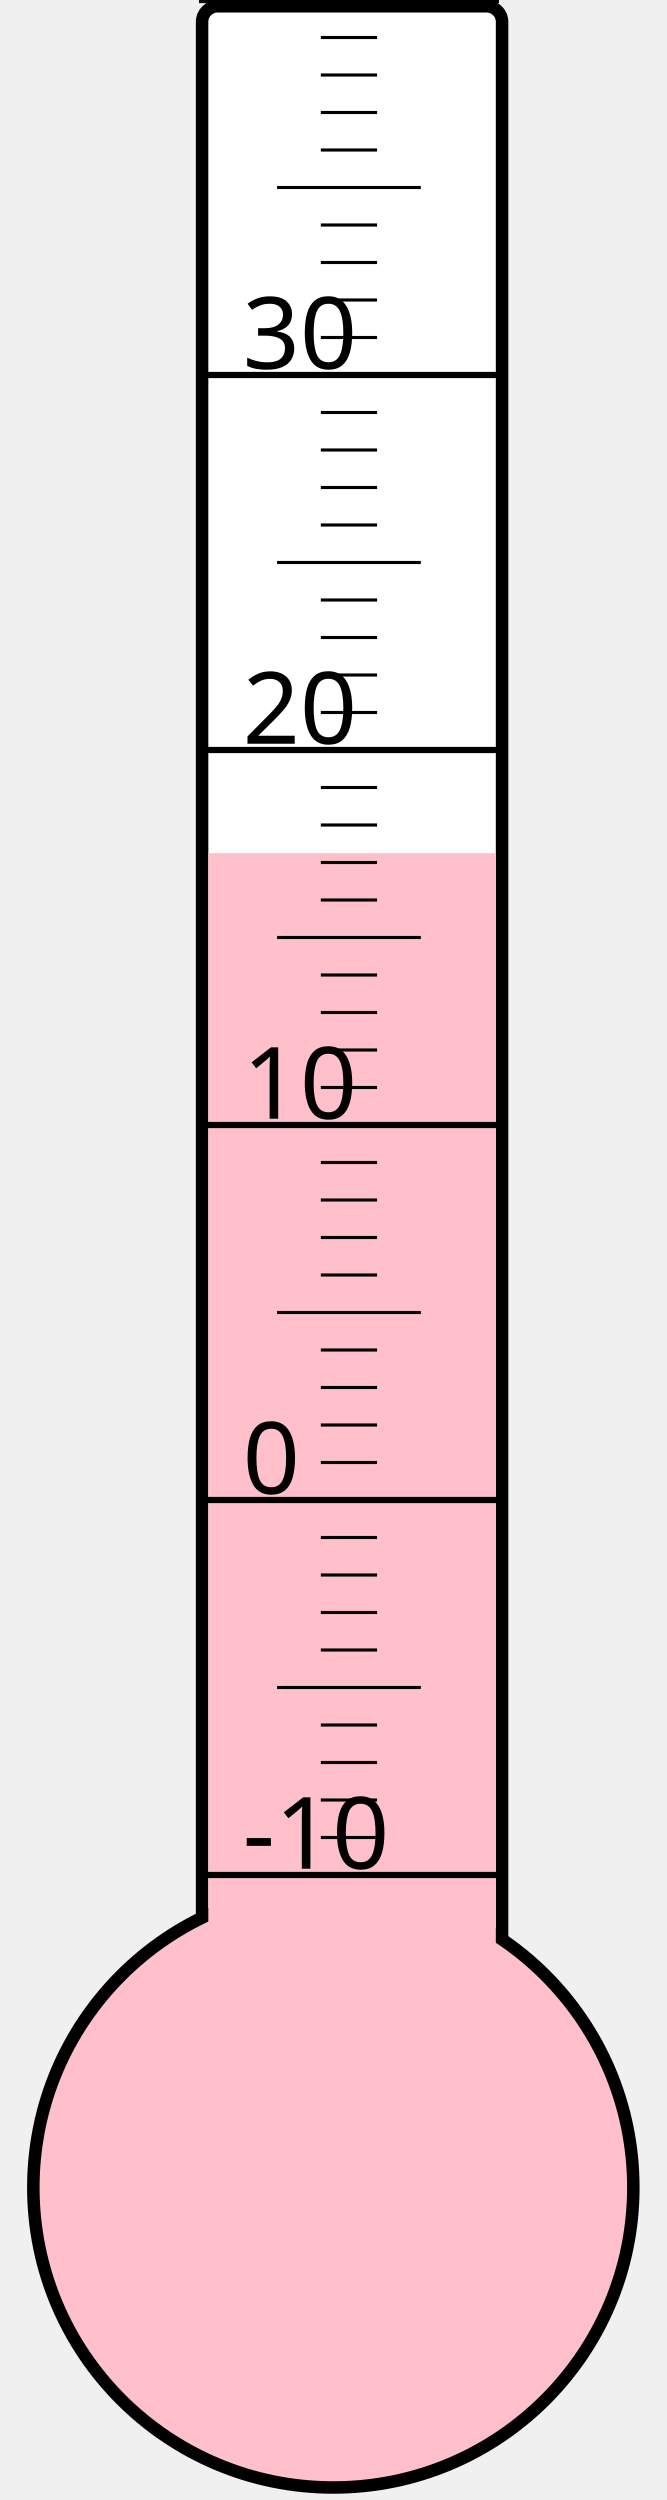
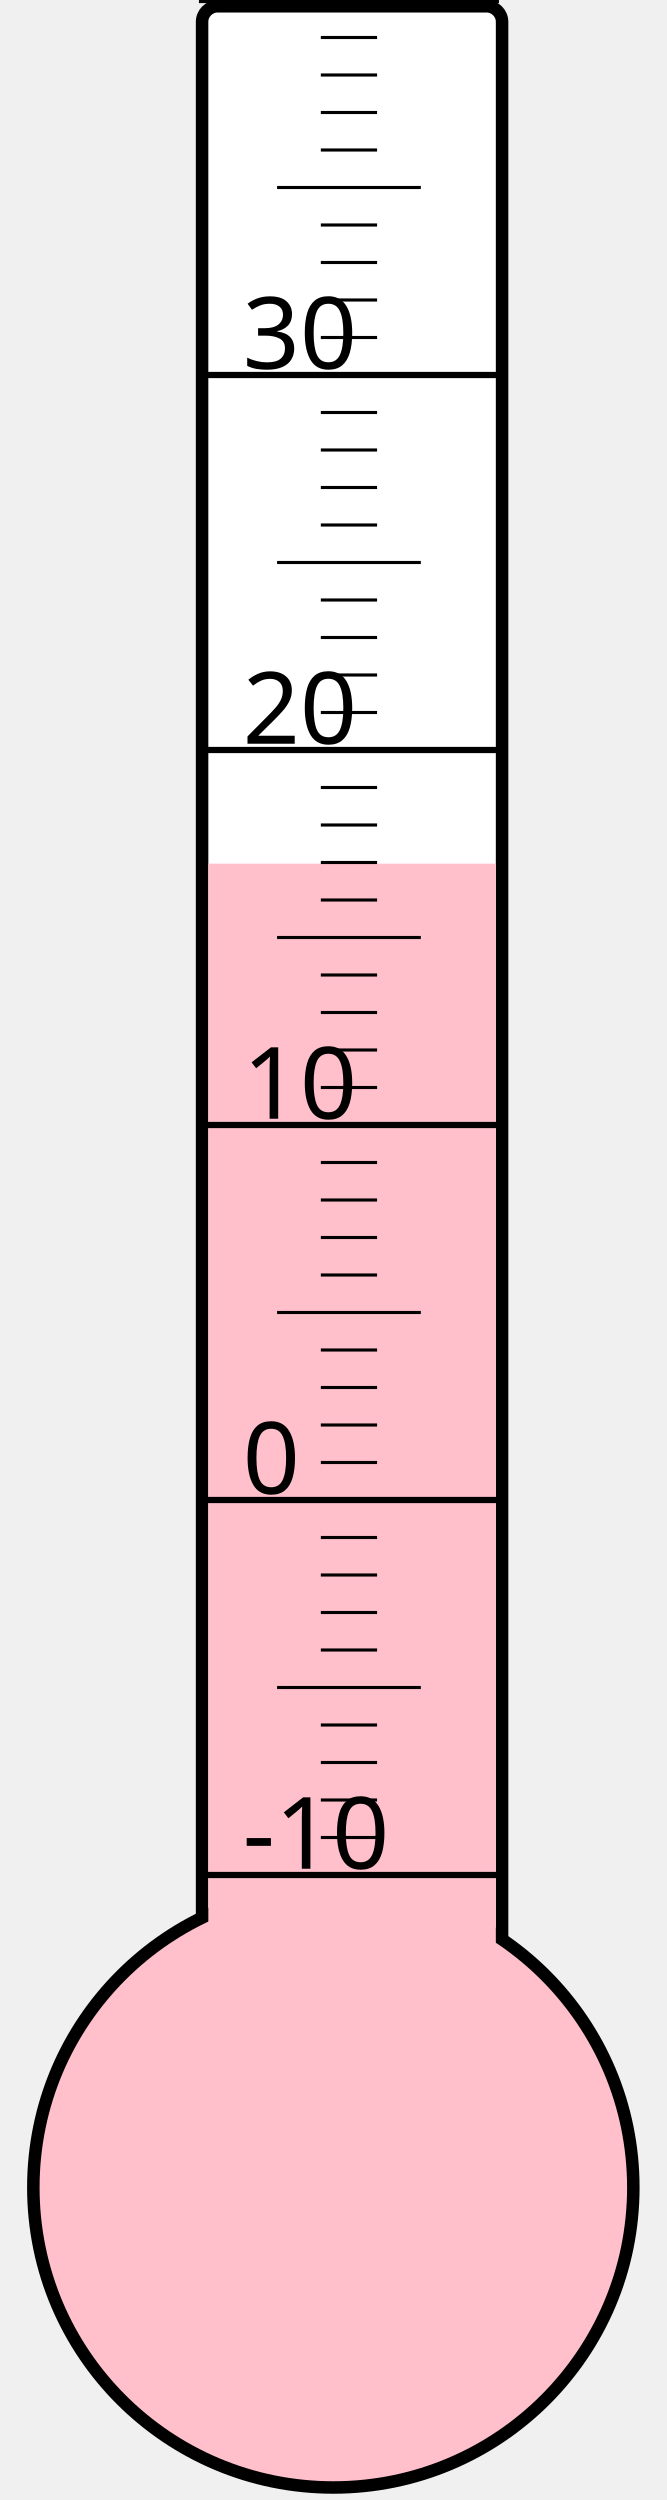
<svg xmlns="http://www.w3.org/2000/svg" width="40px" height="150px" viewBox="0 0 200 800">
  <rect width="200" height="800" x="0" y="0" style="fill: #ffffeb; fill-opacity: 0;" />
  <rect width="96" height="680" x="58" y="2" rx="5" ry="5" style="fill: white; fill-opacity: 1; stroke: black; stroke-width: 4;" />
  <circle cx="100" cy="700" r="96" style="fill: pink; stroke: black; stroke-width: 4;" />
-   <rect width="92" height="427.0" x="60" y="273.0" style="fill: pink; fill-opacity: 1; stroke-width: 0;" />
+   <rect width="92" height="423.625" x="60" y="276.375" style="fill: pink; fill-opacity: 1; stroke-width: 0;" />
  <text x="71" y="598" style="font-family: sans-serif; font-size: 24pt;">-10</text>
  <text x="71" y="478" style="font-family: sans-serif; font-size: 24pt;">0</text>
  <text x="71" y="358" style="font-family: sans-serif; font-size: 24pt;">10</text>
  <text x="71" y="238" style="font-family: sans-serif; font-size: 24pt;">20</text>
  <text x="71" y="118" style="font-family: sans-serif; font-size: 24pt;">30</text>
  <g style="stroke: black;">
    <line x1="57" y1="600" x2="153" y2="600" style="stroke-width: 2;" />
    <line x1="96" y1="588" x2="114" y2="588" style="stroke-width: 1;" />
    <line x1="96" y1="576" x2="114" y2="576" style="stroke-width: 1;" />
    <line x1="96" y1="564" x2="114" y2="564" style="stroke-width: 1;" />
    <line x1="96" y1="552" x2="114" y2="552" style="stroke-width: 1;" />
    <line x1="82" y1="540" x2="128" y2="540" style="stroke-width: 1;" />
    <line x1="96" y1="528" x2="114" y2="528" style="stroke-width: 1;" />
    <line x1="96" y1="516" x2="114" y2="516" style="stroke-width: 1;" />
    <line x1="96" y1="504" x2="114" y2="504" style="stroke-width: 1;" />
    <line x1="96" y1="492" x2="114" y2="492" style="stroke-width: 1;" />
    <line x1="57" y1="480" x2="153" y2="480" style="stroke-width: 2;" />
    <line x1="96" y1="468" x2="114" y2="468" style="stroke-width: 1;" />
    <line x1="96" y1="456" x2="114" y2="456" style="stroke-width: 1;" />
    <line x1="96" y1="444" x2="114" y2="444" style="stroke-width: 1;" />
    <line x1="96" y1="432" x2="114" y2="432" style="stroke-width: 1;" />
    <line x1="82" y1="420" x2="128" y2="420" style="stroke-width: 1;" />
    <line x1="96" y1="408" x2="114" y2="408" style="stroke-width: 1;" />
    <line x1="96" y1="396" x2="114" y2="396" style="stroke-width: 1;" />
    <line x1="96" y1="384" x2="114" y2="384" style="stroke-width: 1;" />
    <line x1="96" y1="372" x2="114" y2="372" style="stroke-width: 1;" />
    <line x1="57" y1="360" x2="153" y2="360" style="stroke-width: 2;" />
    <line x1="96" y1="348" x2="114" y2="348" style="stroke-width: 1;" />
    <line x1="96" y1="336" x2="114" y2="336" style="stroke-width: 1;" />
    <line x1="96" y1="324" x2="114" y2="324" style="stroke-width: 1;" />
    <line x1="96" y1="312" x2="114" y2="312" style="stroke-width: 1;" />
    <line x1="82" y1="300" x2="128" y2="300" style="stroke-width: 1;" />
    <line x1="96" y1="288" x2="114" y2="288" style="stroke-width: 1;" />
    <line x1="96" y1="276" x2="114" y2="276" style="stroke-width: 1;" />
    <line x1="96" y1="264" x2="114" y2="264" style="stroke-width: 1;" />
    <line x1="96" y1="252" x2="114" y2="252" style="stroke-width: 1;" />
    <line x1="57" y1="240" x2="153" y2="240" style="stroke-width: 2;" />
    <line x1="96" y1="228" x2="114" y2="228" style="stroke-width: 1;" />
    <line x1="96" y1="216" x2="114" y2="216" style="stroke-width: 1;" />
    <line x1="96" y1="204" x2="114" y2="204" style="stroke-width: 1;" />
    <line x1="96" y1="192" x2="114" y2="192" style="stroke-width: 1;" />
    <line x1="82" y1="180" x2="128" y2="180" style="stroke-width: 1;" />
    <line x1="96" y1="168" x2="114" y2="168" style="stroke-width: 1;" />
    <line x1="96" y1="156" x2="114" y2="156" style="stroke-width: 1;" />
    <line x1="96" y1="144" x2="114" y2="144" style="stroke-width: 1;" />
    <line x1="96" y1="132" x2="114" y2="132" style="stroke-width: 1;" />
    <line x1="57" y1="120" x2="153" y2="120" style="stroke-width: 2;" />
    <line x1="96" y1="108" x2="114" y2="108" style="stroke-width: 1;" />
    <line x1="96" y1="96" x2="114" y2="96" style="stroke-width: 1;" />
    <line x1="96" y1="84" x2="114" y2="84" style="stroke-width: 1;" />
    <line x1="96" y1="72" x2="114" y2="72" style="stroke-width: 1;" />
    <line x1="82" y1="60" x2="128" y2="60" style="stroke-width: 1;" />
    <line x1="96" y1="48" x2="114" y2="48" style="stroke-width: 1;" />
    <line x1="96" y1="36" x2="114" y2="36" style="stroke-width: 1;" />
    <line x1="96" y1="24" x2="114" y2="24" style="stroke-width: 1;" />
    <line x1="96" y1="12" x2="114" y2="12" style="stroke-width: 1;" />
    <line x1="57" y1="0" x2="153" y2="0" style="stroke-width: 2;" />
  </g>
</svg>
